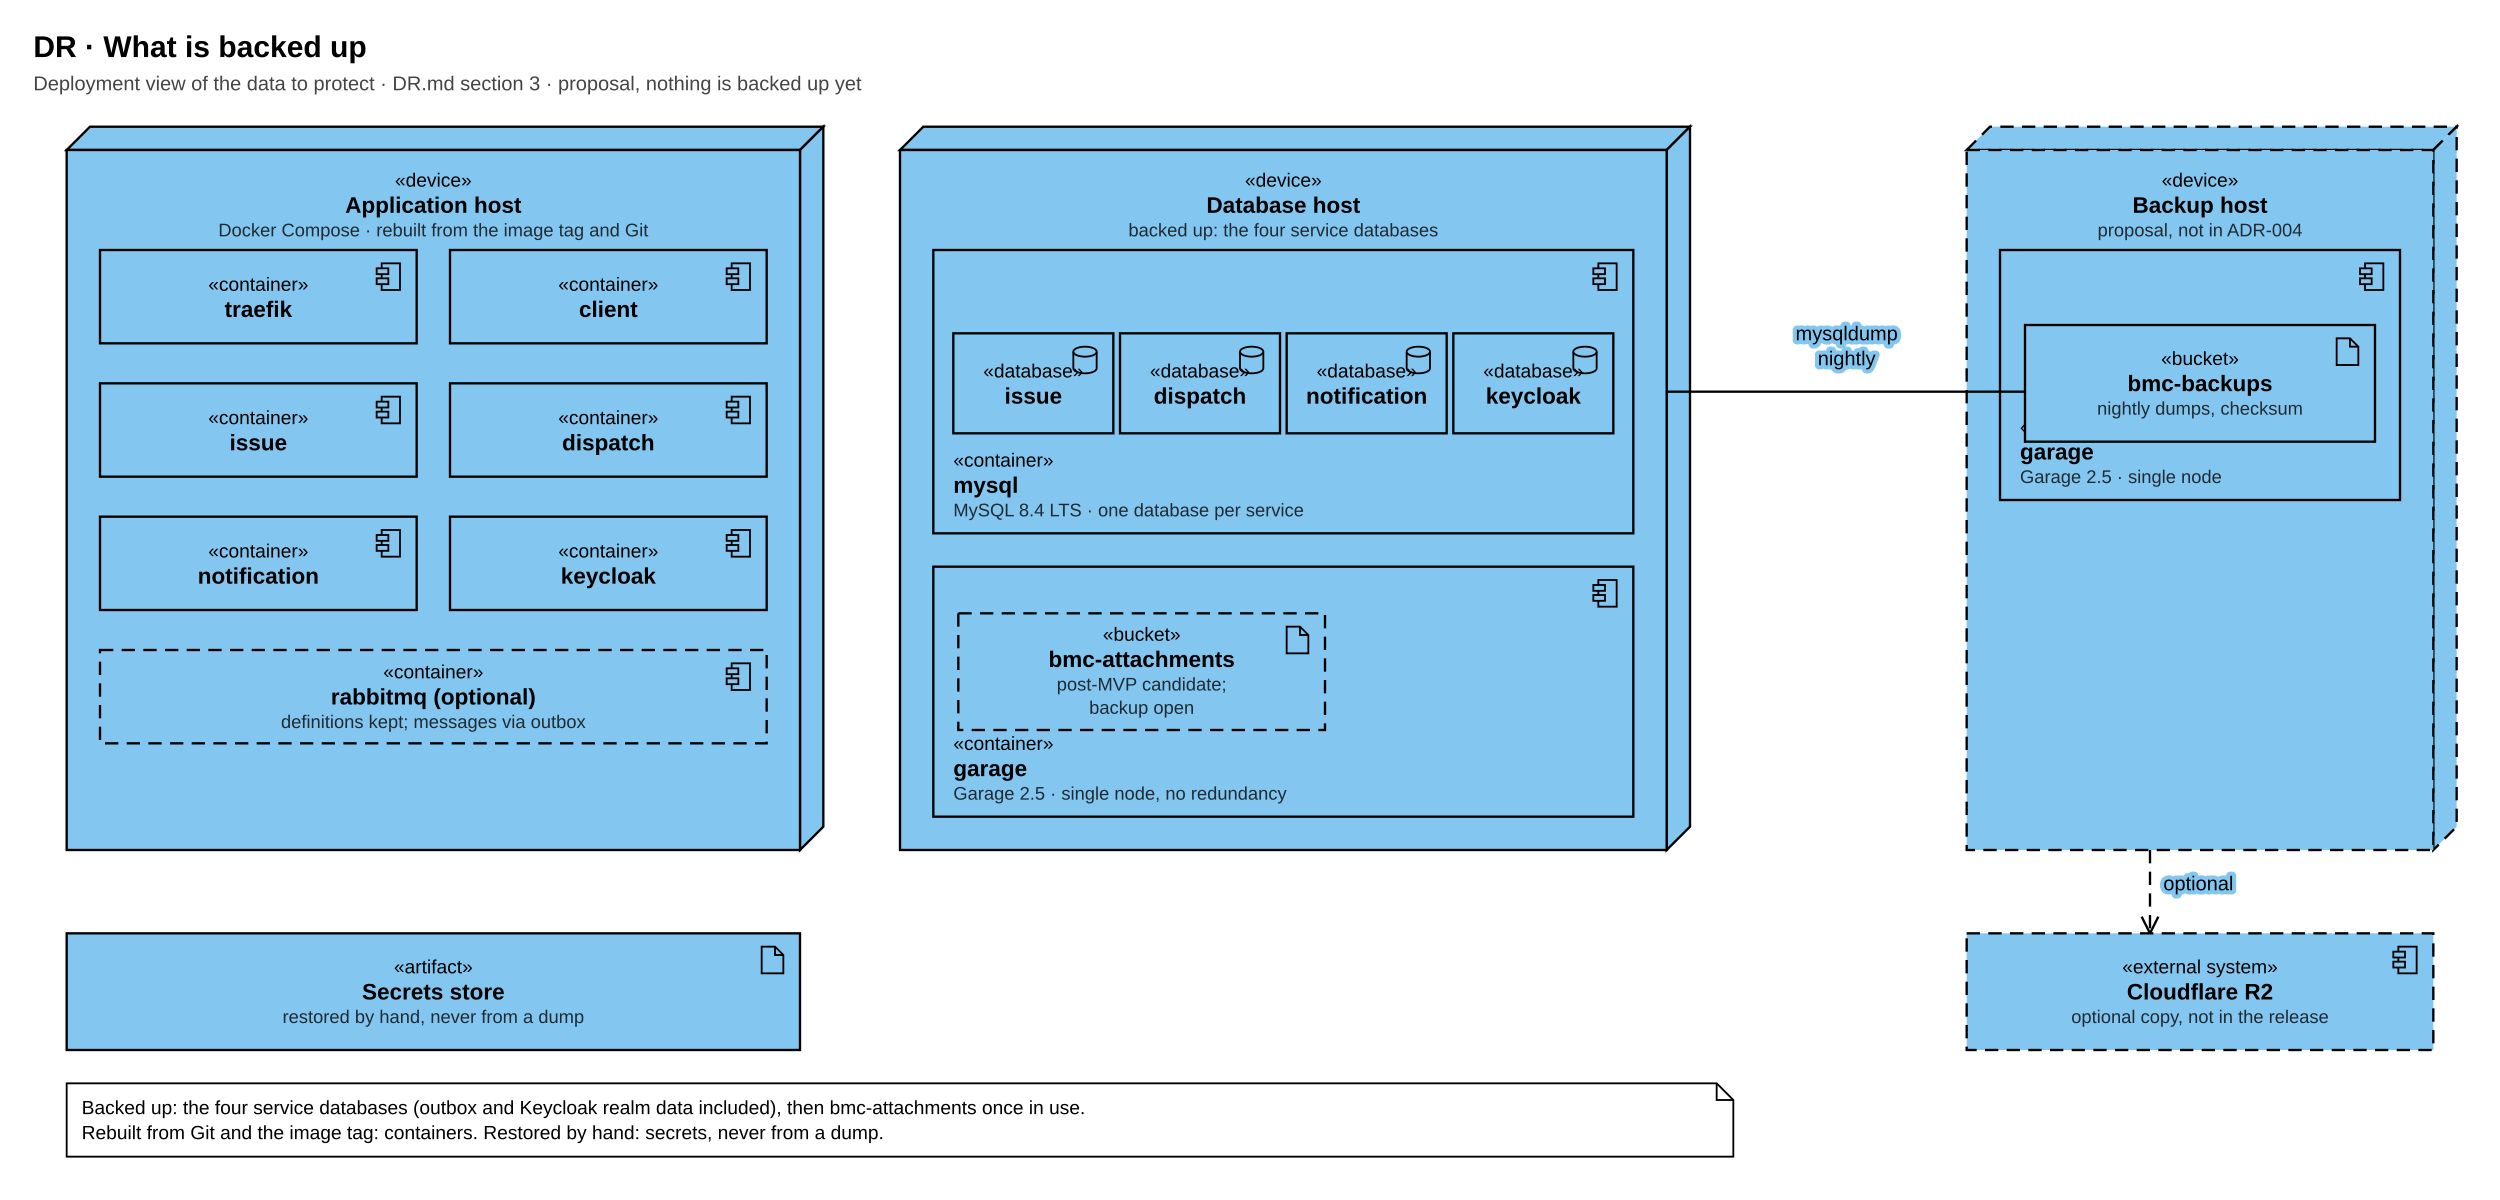
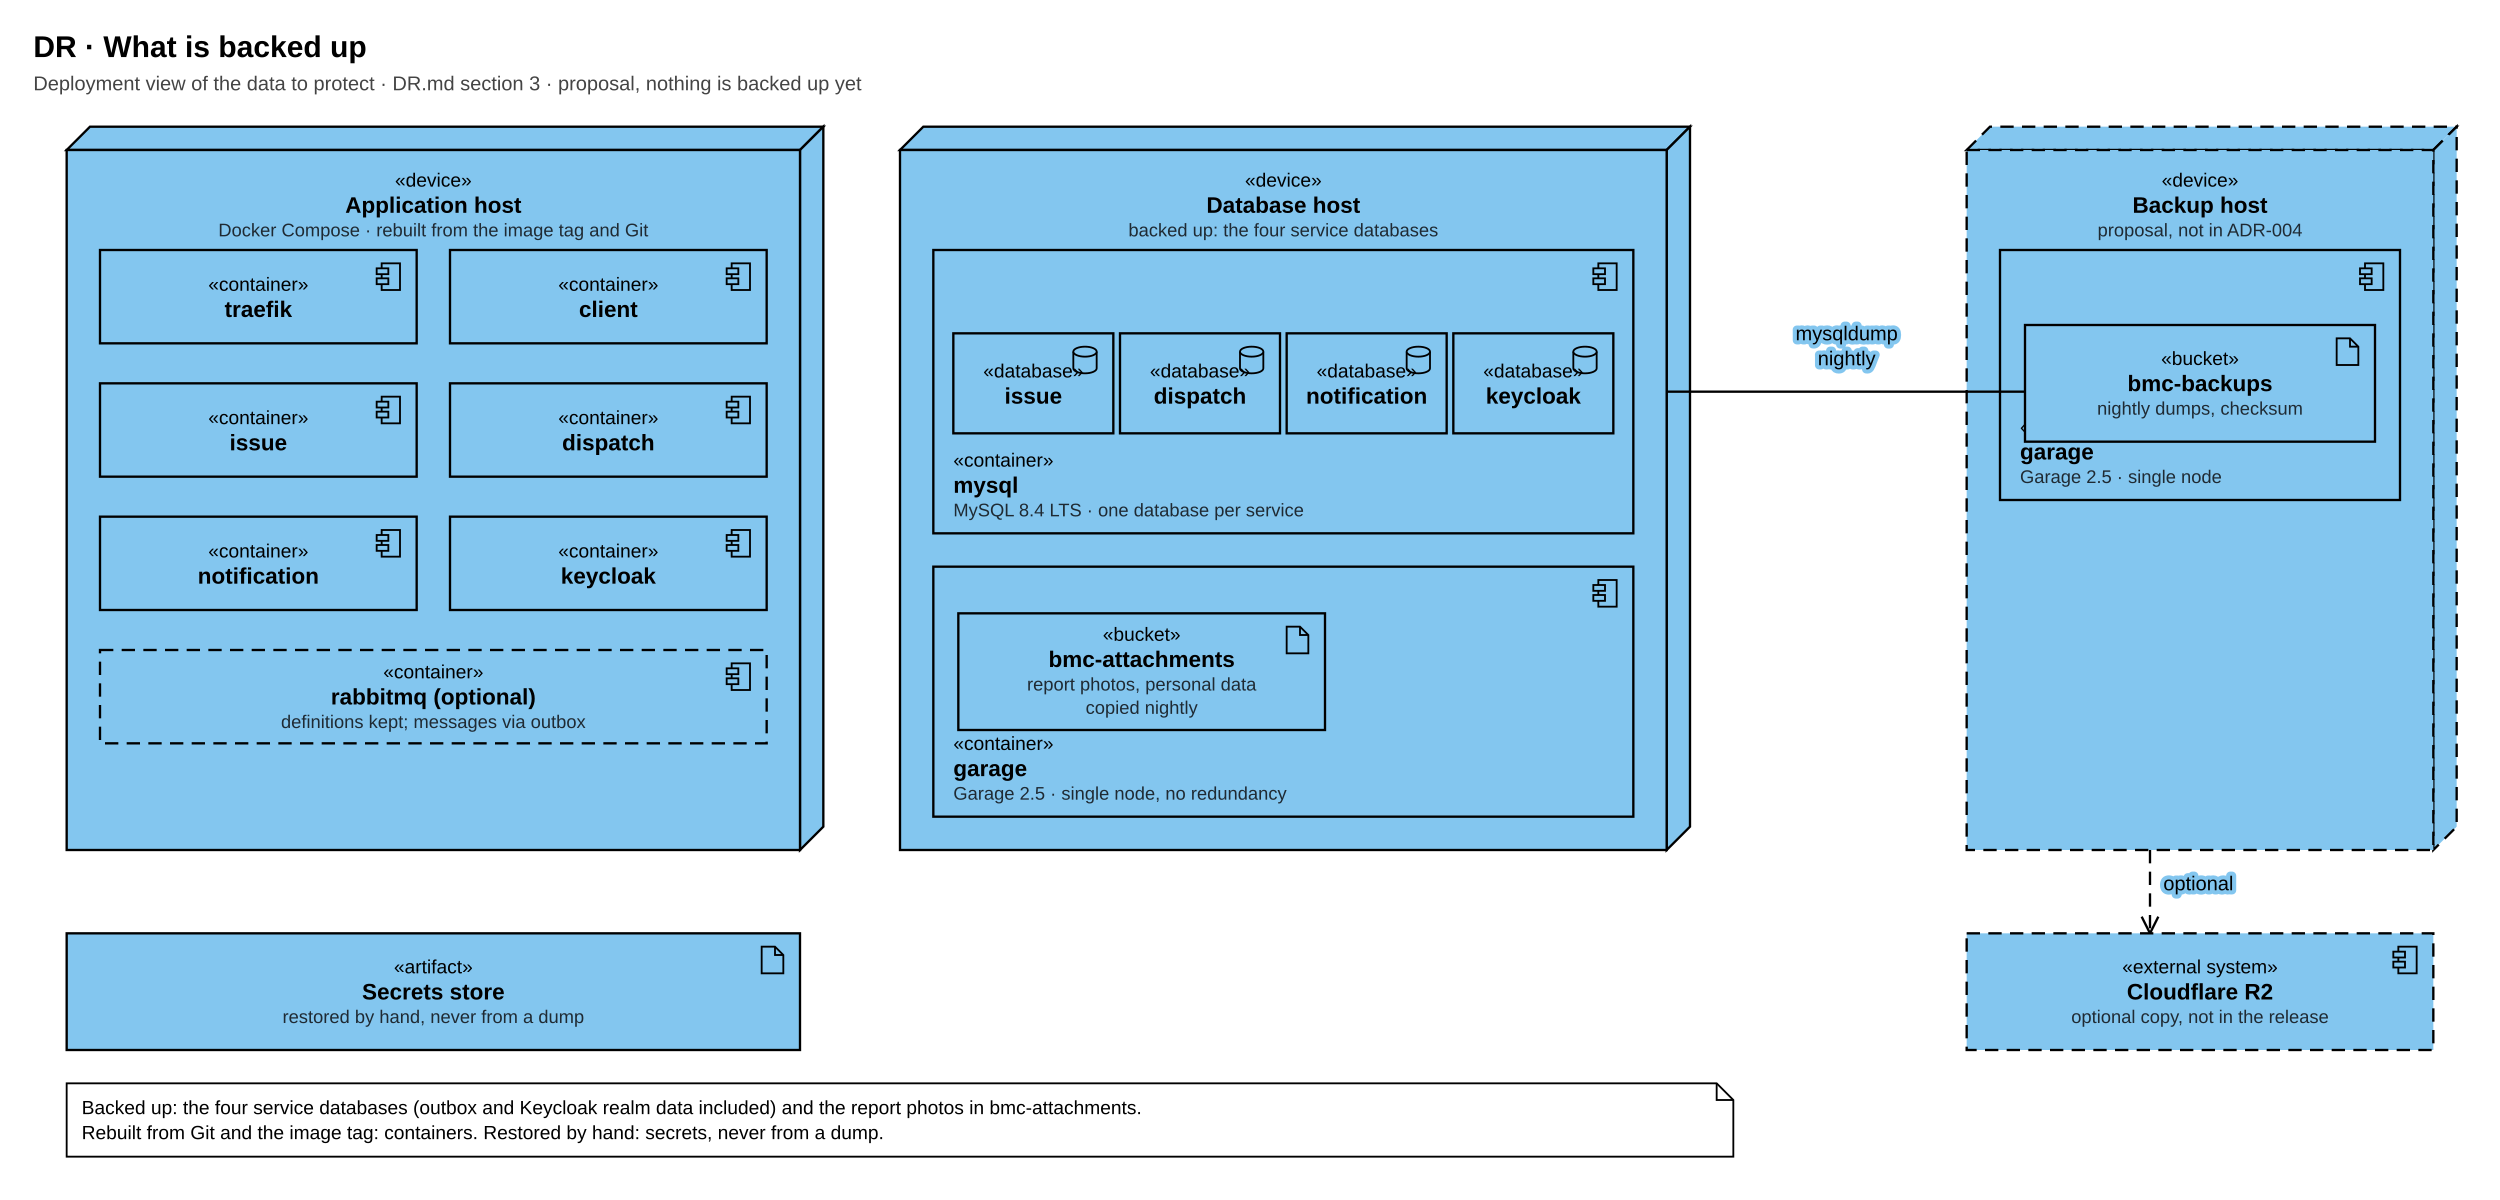
<svg xmlns="http://www.w3.org/2000/svg" width="1500" height="720" viewBox="0 0 1500 720" font-family="Arial, 'Liberation Sans', Helvetica, sans-serif">
  <defs>
    <marker id="open" viewBox="0 0 12 12" refX="11" refY="6" markerWidth="12" markerHeight="12" markerUnits="userSpaceOnUse" orient="auto">
      <path d="M1 1 L11 6 L1 11" fill="none" stroke="#000000" stroke-width="1.4" />
    </marker>
  </defs>
  <rect width="100%" height="100%" fill="#FFFFFF" />
  <path d="M40 90 l14 -14 h440 l-14 14 z" fill="#83C6EF" stroke="#000000" stroke-width="1.4" />
  <path d="M480 90 l14 -14 v420 l-14 14 z" fill="#83C6EF" stroke="#000000" stroke-width="1.4" />
  <rect x="40" y="90" width="440" height="420" fill="#83C6EF" stroke="#000000" stroke-width="1.4" />
  <text x="260.0" y="108" font-size="11.5" fill="#000000" text-anchor="middle" dominant-baseline="central">«device»</text>
  <text x="260.0" y="123" font-size="13.5" font-weight="bold" fill="#000000" text-anchor="middle" dominant-baseline="central">Application host</text>
  <text x="260.0" y="138" font-size="11" fill="#1F2A33" text-anchor="middle" dominant-baseline="central">Docker Compose · rebuilt from the image tag and Git</text>
  <path d="M540 90 l14 -14 h460 l-14 14 z" fill="#83C6EF" stroke="#000000" stroke-width="1.4" />
  <path d="M1000 90 l14 -14 v420 l-14 14 z" fill="#83C6EF" stroke="#000000" stroke-width="1.4" />
  <rect x="540" y="90" width="460" height="420" fill="#83C6EF" stroke="#000000" stroke-width="1.4" />
  <text x="770.0" y="108" font-size="11.5" fill="#000000" text-anchor="middle" dominant-baseline="central">«device»</text>
  <text x="770.0" y="123" font-size="13.5" font-weight="bold" fill="#000000" text-anchor="middle" dominant-baseline="central">Database host</text>
  <text x="770.0" y="138" font-size="11" fill="#1F2A33" text-anchor="middle" dominant-baseline="central">backed up: the four service databases</text>
  <rect x="560" y="150" width="420" height="170" fill="#83C6EF" stroke="#000000" stroke-width="1.4" />
  <rect x="959" y="158" width="11" height="16" stroke="#000000" stroke-width="1.1" fill="#83C6EF" />
  <rect x="956" y="161" width="7" height="3.5" stroke="#000000" stroke-width="1.1" fill="#83C6EF" />
  <rect x="956" y="167" width="7" height="3.5" stroke="#000000" stroke-width="1.1" fill="#83C6EF" />
  <text x="572" y="276" font-size="11.5" fill="#000000" text-anchor="start" dominant-baseline="central">«container»</text>
  <text x="572" y="291" font-size="13.5" font-weight="bold" fill="#000000" text-anchor="start" dominant-baseline="central">mysql</text>
  <text x="572" y="306" font-size="11" fill="#1F2A33" text-anchor="start" dominant-baseline="central">MySQL 8.4 LTS · one database per service</text>
  <rect x="560" y="340" width="420" height="150" fill="#83C6EF" stroke="#000000" stroke-width="1.4" />
  <rect x="959" y="348" width="11" height="16" stroke="#000000" stroke-width="1.1" fill="#83C6EF" />
  <rect x="956" y="351" width="7" height="3.5" stroke="#000000" stroke-width="1.1" fill="#83C6EF" />
  <rect x="956" y="357" width="7" height="3.5" stroke="#000000" stroke-width="1.1" fill="#83C6EF" />
  <text x="572" y="446" font-size="11.5" fill="#000000" text-anchor="start" dominant-baseline="central">«container»</text>
  <text x="572" y="461" font-size="13.5" font-weight="bold" fill="#000000" text-anchor="start" dominant-baseline="central">garage</text>
  <text x="572" y="476" font-size="11" fill="#1F2A33" text-anchor="start" dominant-baseline="central">Garage 2.5 · single node, no redundancy</text>
  <path d="M1180 90 l14 -14 h280 l-14 14 z" fill="#83C6EF" stroke="#000000" stroke-width="1.4" stroke-dasharray="8 5" />
  <path d="M1460 90 l14 -14 v420 l-14 14 z" fill="#83C6EF" stroke="#000000" stroke-width="1.4" stroke-dasharray="8 5" />
  <rect x="1180" y="90" width="280" height="420" fill="#83C6EF" stroke="#000000" stroke-width="1.4" stroke-dasharray="8 5" />
  <text x="1320.0" y="108" font-size="11.5" fill="#000000" text-anchor="middle" dominant-baseline="central">«device»</text>
  <text x="1320.0" y="123" font-size="13.5" font-weight="bold" fill="#000000" text-anchor="middle" dominant-baseline="central">Backup host</text>
  <text x="1320.0" y="138" font-size="11" fill="#1F2A33" text-anchor="middle" dominant-baseline="central">proposal, not in ADR-004</text>
  <rect x="1200" y="150" width="240" height="150" fill="#83C6EF" stroke="#000000" stroke-width="1.4" />
  <rect x="1419" y="158" width="11" height="16" stroke="#000000" stroke-width="1.1" fill="#83C6EF" />
  <rect x="1416" y="161" width="7" height="3.5" stroke="#000000" stroke-width="1.1" fill="#83C6EF" />
  <rect x="1416" y="167" width="7" height="3.5" stroke="#000000" stroke-width="1.1" fill="#83C6EF" />
  <text x="1212" y="256" font-size="11.5" fill="#000000" text-anchor="start" dominant-baseline="central">«container»</text>
  <text x="1212" y="271" font-size="13.5" font-weight="bold" fill="#000000" text-anchor="start" dominant-baseline="central">garage</text>
  <text x="1212" y="286" font-size="11" fill="#1F2A33" text-anchor="start" dominant-baseline="central">Garage 2.5 · single node</text>
  <path d="M1000 235 L1215 235" stroke="#000000" stroke-width="1.4" fill="none" />
  <text stroke="#83C6EF" stroke-width="5" stroke-linejoin="round" x="1108" y="200" font-size="12" fill="#000000" text-anchor="middle" dominant-baseline="central">mysqldump</text>
  <text x="1108" y="200" font-size="12" fill="#000000" text-anchor="middle" dominant-baseline="central">mysqldump</text>
  <text stroke="#83C6EF" stroke-width="5" stroke-linejoin="round" x="1108" y="215" font-size="12" fill="#000000" text-anchor="middle" dominant-baseline="central">nightly</text>
  <text x="1108" y="215" font-size="12" fill="#000000" text-anchor="middle" dominant-baseline="central">nightly</text>
  <path d="M1290 510 L1290 560" stroke="#000000" stroke-width="1.4" fill="none" stroke-dasharray="8 5" marker-end="url(#open)" />
  <text stroke="#83C6EF" stroke-width="5" stroke-linejoin="round" x="1298" y="530" font-size="12" fill="#000000" text-anchor="start" dominant-baseline="central">optional</text>
  <text x="1298" y="530" font-size="12" fill="#000000" text-anchor="start" dominant-baseline="central">optional</text>
  <text x="20" y="28" font-size="18" font-weight="bold" fill="#000000" text-anchor="start" dominant-baseline="central">DR · What is backed up</text>
  <text x="20" y="50" font-size="12" fill="#444444" text-anchor="start" dominant-baseline="central">Deployment view of the data to protect · DR.md section 3 · proposal, nothing is backed up yet</text>
  <rect x="60" y="150" width="190" height="56" fill="#83C6EF" stroke="#000000" stroke-width="1.4" />
  <rect x="229" y="158" width="11" height="16" stroke="#000000" stroke-width="1.1" fill="#83C6EF" />
  <rect x="226" y="161" width="7" height="3.5" stroke="#000000" stroke-width="1.1" fill="#83C6EF" />
  <rect x="226" y="167" width="7" height="3.5" stroke="#000000" stroke-width="1.1" fill="#83C6EF" />
  <text x="155.0" y="170.5" font-size="11.5" fill="#000000" text-anchor="middle" dominant-baseline="central">«container»</text>
  <text x="155.0" y="185.5" font-size="13.5" font-weight="bold" fill="#000000" text-anchor="middle" dominant-baseline="central">traefik</text>
  <rect x="270" y="150" width="190" height="56" fill="#83C6EF" stroke="#000000" stroke-width="1.4" />
  <rect x="439" y="158" width="11" height="16" stroke="#000000" stroke-width="1.1" fill="#83C6EF" />
  <rect x="436" y="161" width="7" height="3.5" stroke="#000000" stroke-width="1.1" fill="#83C6EF" />
  <rect x="436" y="167" width="7" height="3.5" stroke="#000000" stroke-width="1.1" fill="#83C6EF" />
  <text x="365.0" y="170.5" font-size="11.5" fill="#000000" text-anchor="middle" dominant-baseline="central">«container»</text>
  <text x="365.0" y="185.5" font-size="13.5" font-weight="bold" fill="#000000" text-anchor="middle" dominant-baseline="central">client</text>
  <rect x="60" y="230" width="190" height="56" fill="#83C6EF" stroke="#000000" stroke-width="1.4" />
  <rect x="229" y="238" width="11" height="16" stroke="#000000" stroke-width="1.1" fill="#83C6EF" />
  <rect x="226" y="241" width="7" height="3.5" stroke="#000000" stroke-width="1.1" fill="#83C6EF" />
  <rect x="226" y="247" width="7" height="3.5" stroke="#000000" stroke-width="1.1" fill="#83C6EF" />
  <text x="155.0" y="250.5" font-size="11.5" fill="#000000" text-anchor="middle" dominant-baseline="central">«container»</text>
  <text x="155.0" y="265.5" font-size="13.5" font-weight="bold" fill="#000000" text-anchor="middle" dominant-baseline="central">issue</text>
  <rect x="270" y="230" width="190" height="56" fill="#83C6EF" stroke="#000000" stroke-width="1.4" />
  <rect x="439" y="238" width="11" height="16" stroke="#000000" stroke-width="1.1" fill="#83C6EF" />
  <rect x="436" y="241" width="7" height="3.5" stroke="#000000" stroke-width="1.1" fill="#83C6EF" />
  <rect x="436" y="247" width="7" height="3.5" stroke="#000000" stroke-width="1.1" fill="#83C6EF" />
  <text x="365.0" y="250.5" font-size="11.5" fill="#000000" text-anchor="middle" dominant-baseline="central">«container»</text>
  <text x="365.0" y="265.5" font-size="13.5" font-weight="bold" fill="#000000" text-anchor="middle" dominant-baseline="central">dispatch</text>
  <rect x="60" y="310" width="190" height="56" fill="#83C6EF" stroke="#000000" stroke-width="1.4" />
  <rect x="229" y="318" width="11" height="16" stroke="#000000" stroke-width="1.1" fill="#83C6EF" />
  <rect x="226" y="321" width="7" height="3.5" stroke="#000000" stroke-width="1.1" fill="#83C6EF" />
  <rect x="226" y="327" width="7" height="3.5" stroke="#000000" stroke-width="1.1" fill="#83C6EF" />
  <text x="155.0" y="330.5" font-size="11.5" fill="#000000" text-anchor="middle" dominant-baseline="central">«container»</text>
  <text x="155.0" y="345.5" font-size="13.5" font-weight="bold" fill="#000000" text-anchor="middle" dominant-baseline="central">notification</text>
  <rect x="270" y="310" width="190" height="56" fill="#83C6EF" stroke="#000000" stroke-width="1.4" />
  <rect x="439" y="318" width="11" height="16" stroke="#000000" stroke-width="1.1" fill="#83C6EF" />
  <rect x="436" y="321" width="7" height="3.5" stroke="#000000" stroke-width="1.1" fill="#83C6EF" />
  <rect x="436" y="327" width="7" height="3.5" stroke="#000000" stroke-width="1.1" fill="#83C6EF" />
  <text x="365.0" y="330.5" font-size="11.5" fill="#000000" text-anchor="middle" dominant-baseline="central">«container»</text>
  <text x="365.0" y="345.5" font-size="13.5" font-weight="bold" fill="#000000" text-anchor="middle" dominant-baseline="central">keycloak</text>
  <rect x="60" y="390" width="400" height="56" fill="#83C6EF" stroke="#000000" stroke-width="1.4" stroke-dasharray="8 5" />
  <rect x="439" y="398" width="11" height="16" stroke="#000000" stroke-width="1.1" fill="#83C6EF" />
  <rect x="436" y="401" width="7" height="3.5" stroke="#000000" stroke-width="1.1" fill="#83C6EF" />
  <rect x="436" y="407" width="7" height="3.5" stroke="#000000" stroke-width="1.1" fill="#83C6EF" />
  <text x="260.0" y="403.0" font-size="11.5" fill="#000000" text-anchor="middle" dominant-baseline="central">«container»</text>
  <text x="260.0" y="418.0" font-size="13.5" font-weight="bold" fill="#000000" text-anchor="middle" dominant-baseline="central">rabbitmq (optional)</text>
  <text x="260.0" y="433.0" font-size="11" fill="#1F2A33" text-anchor="middle" dominant-baseline="central">definitions kept; messages via outbox</text>
  <rect x="572" y="200" width="96" height="60" fill="#83C6EF" stroke="#000000" stroke-width="1.4" />
  <path d="M644 211 v10 a7 3 0 0 0 14 0 v-10" stroke="#000000" stroke-width="1.1" fill="#83C6EF" />
  <ellipse cx="651" cy="211" rx="7" ry="3" stroke="#000000" stroke-width="1.1" fill="#83C6EF" />
  <text x="620.0" y="222.5" font-size="11.5" fill="#000000" text-anchor="middle" dominant-baseline="central">«database»</text>
  <text x="620.0" y="237.5" font-size="13.5" font-weight="bold" fill="#000000" text-anchor="middle" dominant-baseline="central">issue</text>
  <rect x="672" y="200" width="96" height="60" fill="#83C6EF" stroke="#000000" stroke-width="1.4" />
  <path d="M744 211 v10 a7 3 0 0 0 14 0 v-10" stroke="#000000" stroke-width="1.1" fill="#83C6EF" />
  <ellipse cx="751" cy="211" rx="7" ry="3" stroke="#000000" stroke-width="1.1" fill="#83C6EF" />
  <text x="720.0" y="222.5" font-size="11.5" fill="#000000" text-anchor="middle" dominant-baseline="central">«database»</text>
  <text x="720.0" y="237.5" font-size="13.5" font-weight="bold" fill="#000000" text-anchor="middle" dominant-baseline="central">dispatch</text>
  <rect x="772" y="200" width="96" height="60" fill="#83C6EF" stroke="#000000" stroke-width="1.4" />
  <path d="M844 211 v10 a7 3 0 0 0 14 0 v-10" stroke="#000000" stroke-width="1.1" fill="#83C6EF" />
  <ellipse cx="851" cy="211" rx="7" ry="3" stroke="#000000" stroke-width="1.1" fill="#83C6EF" />
  <text x="820.0" y="222.5" font-size="11.5" fill="#000000" text-anchor="middle" dominant-baseline="central">«database»</text>
  <text x="820.0" y="237.5" font-size="13.5" font-weight="bold" fill="#000000" text-anchor="middle" dominant-baseline="central">notification</text>
  <rect x="872" y="200" width="96" height="60" fill="#83C6EF" stroke="#000000" stroke-width="1.4" />
  <path d="M944 211 v10 a7 3 0 0 0 14 0 v-10" stroke="#000000" stroke-width="1.1" fill="#83C6EF" />
  <ellipse cx="951" cy="211" rx="7" ry="3" stroke="#000000" stroke-width="1.1" fill="#83C6EF" />
  <text x="920.0" y="222.5" font-size="11.5" fill="#000000" text-anchor="middle" dominant-baseline="central">«database»</text>
  <text x="920.0" y="237.5" font-size="13.5" font-weight="bold" fill="#000000" text-anchor="middle" dominant-baseline="central">keycloak</text>
-   <rect x="575" y="368" width="220" height="70" fill="#83C6EF" stroke="#000000" stroke-width="1.4" stroke-dasharray="8 5" />
+   <rect x="575" y="368" width="220" height="70" fill="#83C6EF" stroke="#000000" stroke-width="1.4" />
  <path d="M772 376 h8 l5 5 v11 h-13 z M780 376 v5 h5" stroke="#000000" stroke-width="1.1" fill="#83C6EF" />
  <text x="685.0" y="380.5" font-size="11.5" fill="#000000" text-anchor="middle" dominant-baseline="central">«bucket»</text>
  <text x="685.0" y="395.5" font-size="13.5" font-weight="bold" fill="#000000" text-anchor="middle" dominant-baseline="central">bmc-attachments</text>
-   <text x="685.0" y="410.5" font-size="11" fill="#1F2A33" text-anchor="middle" dominant-baseline="central">post-MVP candidate;</text>
-   <text x="685.0" y="424.5" font-size="11" fill="#1F2A33" text-anchor="middle" dominant-baseline="central">backup open</text>
+   <text x="685.0" y="410.5" font-size="11" fill="#1F2A33" text-anchor="middle" dominant-baseline="central">report photos, personal data</text>
+   <text x="685.0" y="424.5" font-size="11" fill="#1F2A33" text-anchor="middle" dominant-baseline="central">copied nightly</text>
  <rect x="1215" y="195" width="210" height="70" fill="#83C6EF" stroke="#000000" stroke-width="1.4" />
  <path d="M1402 203 h8 l5 5 v11 h-13 z M1410 203 v5 h5" stroke="#000000" stroke-width="1.1" fill="#83C6EF" />
  <text x="1320.0" y="215.0" font-size="11.5" fill="#000000" text-anchor="middle" dominant-baseline="central">«bucket»</text>
  <text x="1320.0" y="230.0" font-size="13.5" font-weight="bold" fill="#000000" text-anchor="middle" dominant-baseline="central">bmc-backups</text>
  <text x="1320.0" y="245.0" font-size="11" fill="#1F2A33" text-anchor="middle" dominant-baseline="central">nightly dumps, checksum</text>
  <rect x="1180" y="560" width="280" height="70" fill="#83C6EF" stroke="#000000" stroke-width="1.4" stroke-dasharray="8 5" />
  <rect x="1439" y="568" width="11" height="16" stroke="#000000" stroke-width="1.1" fill="#83C6EF" />
  <rect x="1436" y="571" width="7" height="3.5" stroke="#000000" stroke-width="1.1" fill="#83C6EF" />
  <rect x="1436" y="577" width="7" height="3.5" stroke="#000000" stroke-width="1.1" fill="#83C6EF" />
  <text x="1320.0" y="580.0" font-size="11.5" fill="#000000" text-anchor="middle" dominant-baseline="central">«external system»</text>
  <text x="1320.0" y="595.0" font-size="13.5" font-weight="bold" fill="#000000" text-anchor="middle" dominant-baseline="central">Cloudflare R2</text>
  <text x="1320.0" y="610.0" font-size="11" fill="#1F2A33" text-anchor="middle" dominant-baseline="central">optional copy, not in the release</text>
  <rect x="40" y="560" width="440" height="70" fill="#83C6EF" stroke="#000000" stroke-width="1.4" />
  <path d="M457 568 h8 l5 5 v11 h-13 z M465 568 v5 h5" stroke="#000000" stroke-width="1.1" fill="#83C6EF" />
  <text x="260.0" y="580.0" font-size="11.5" fill="#000000" text-anchor="middle" dominant-baseline="central">«artifact»</text>
  <text x="260.0" y="595.0" font-size="13.5" font-weight="bold" fill="#000000" text-anchor="middle" dominant-baseline="central">Secrets store</text>
  <text x="260.0" y="610.0" font-size="11" fill="#1F2A33" text-anchor="middle" dominant-baseline="central">restored by hand, never from a dump</text>
  <path d="M40 650 h990 l10 10 v34 h-1000 z" fill="#FFFFFF" stroke="#000000" stroke-width="1.1" />
  <path d="M1030 650 v10 h10" fill="none" stroke="#000000" stroke-width="1.1" />
-   <text x="49" y="664.5" font-size="11.5" fill="#000000" text-anchor="start" dominant-baseline="central">Backed up: the four service databases (outbox and Keycloak realm data included), then bmc-attachments once in use.</text>
+   <text x="49" y="664.5" font-size="11.5" fill="#000000" text-anchor="start" dominant-baseline="central">Backed up: the four service databases (outbox and Keycloak realm data included) and the report photos in bmc-attachments.</text>
  <text x="49" y="679.5" font-size="11.5" fill="#000000" text-anchor="start" dominant-baseline="central">Rebuilt from Git and the image tag: containers. Restored by hand: secrets, never from a dump.</text>
</svg>
